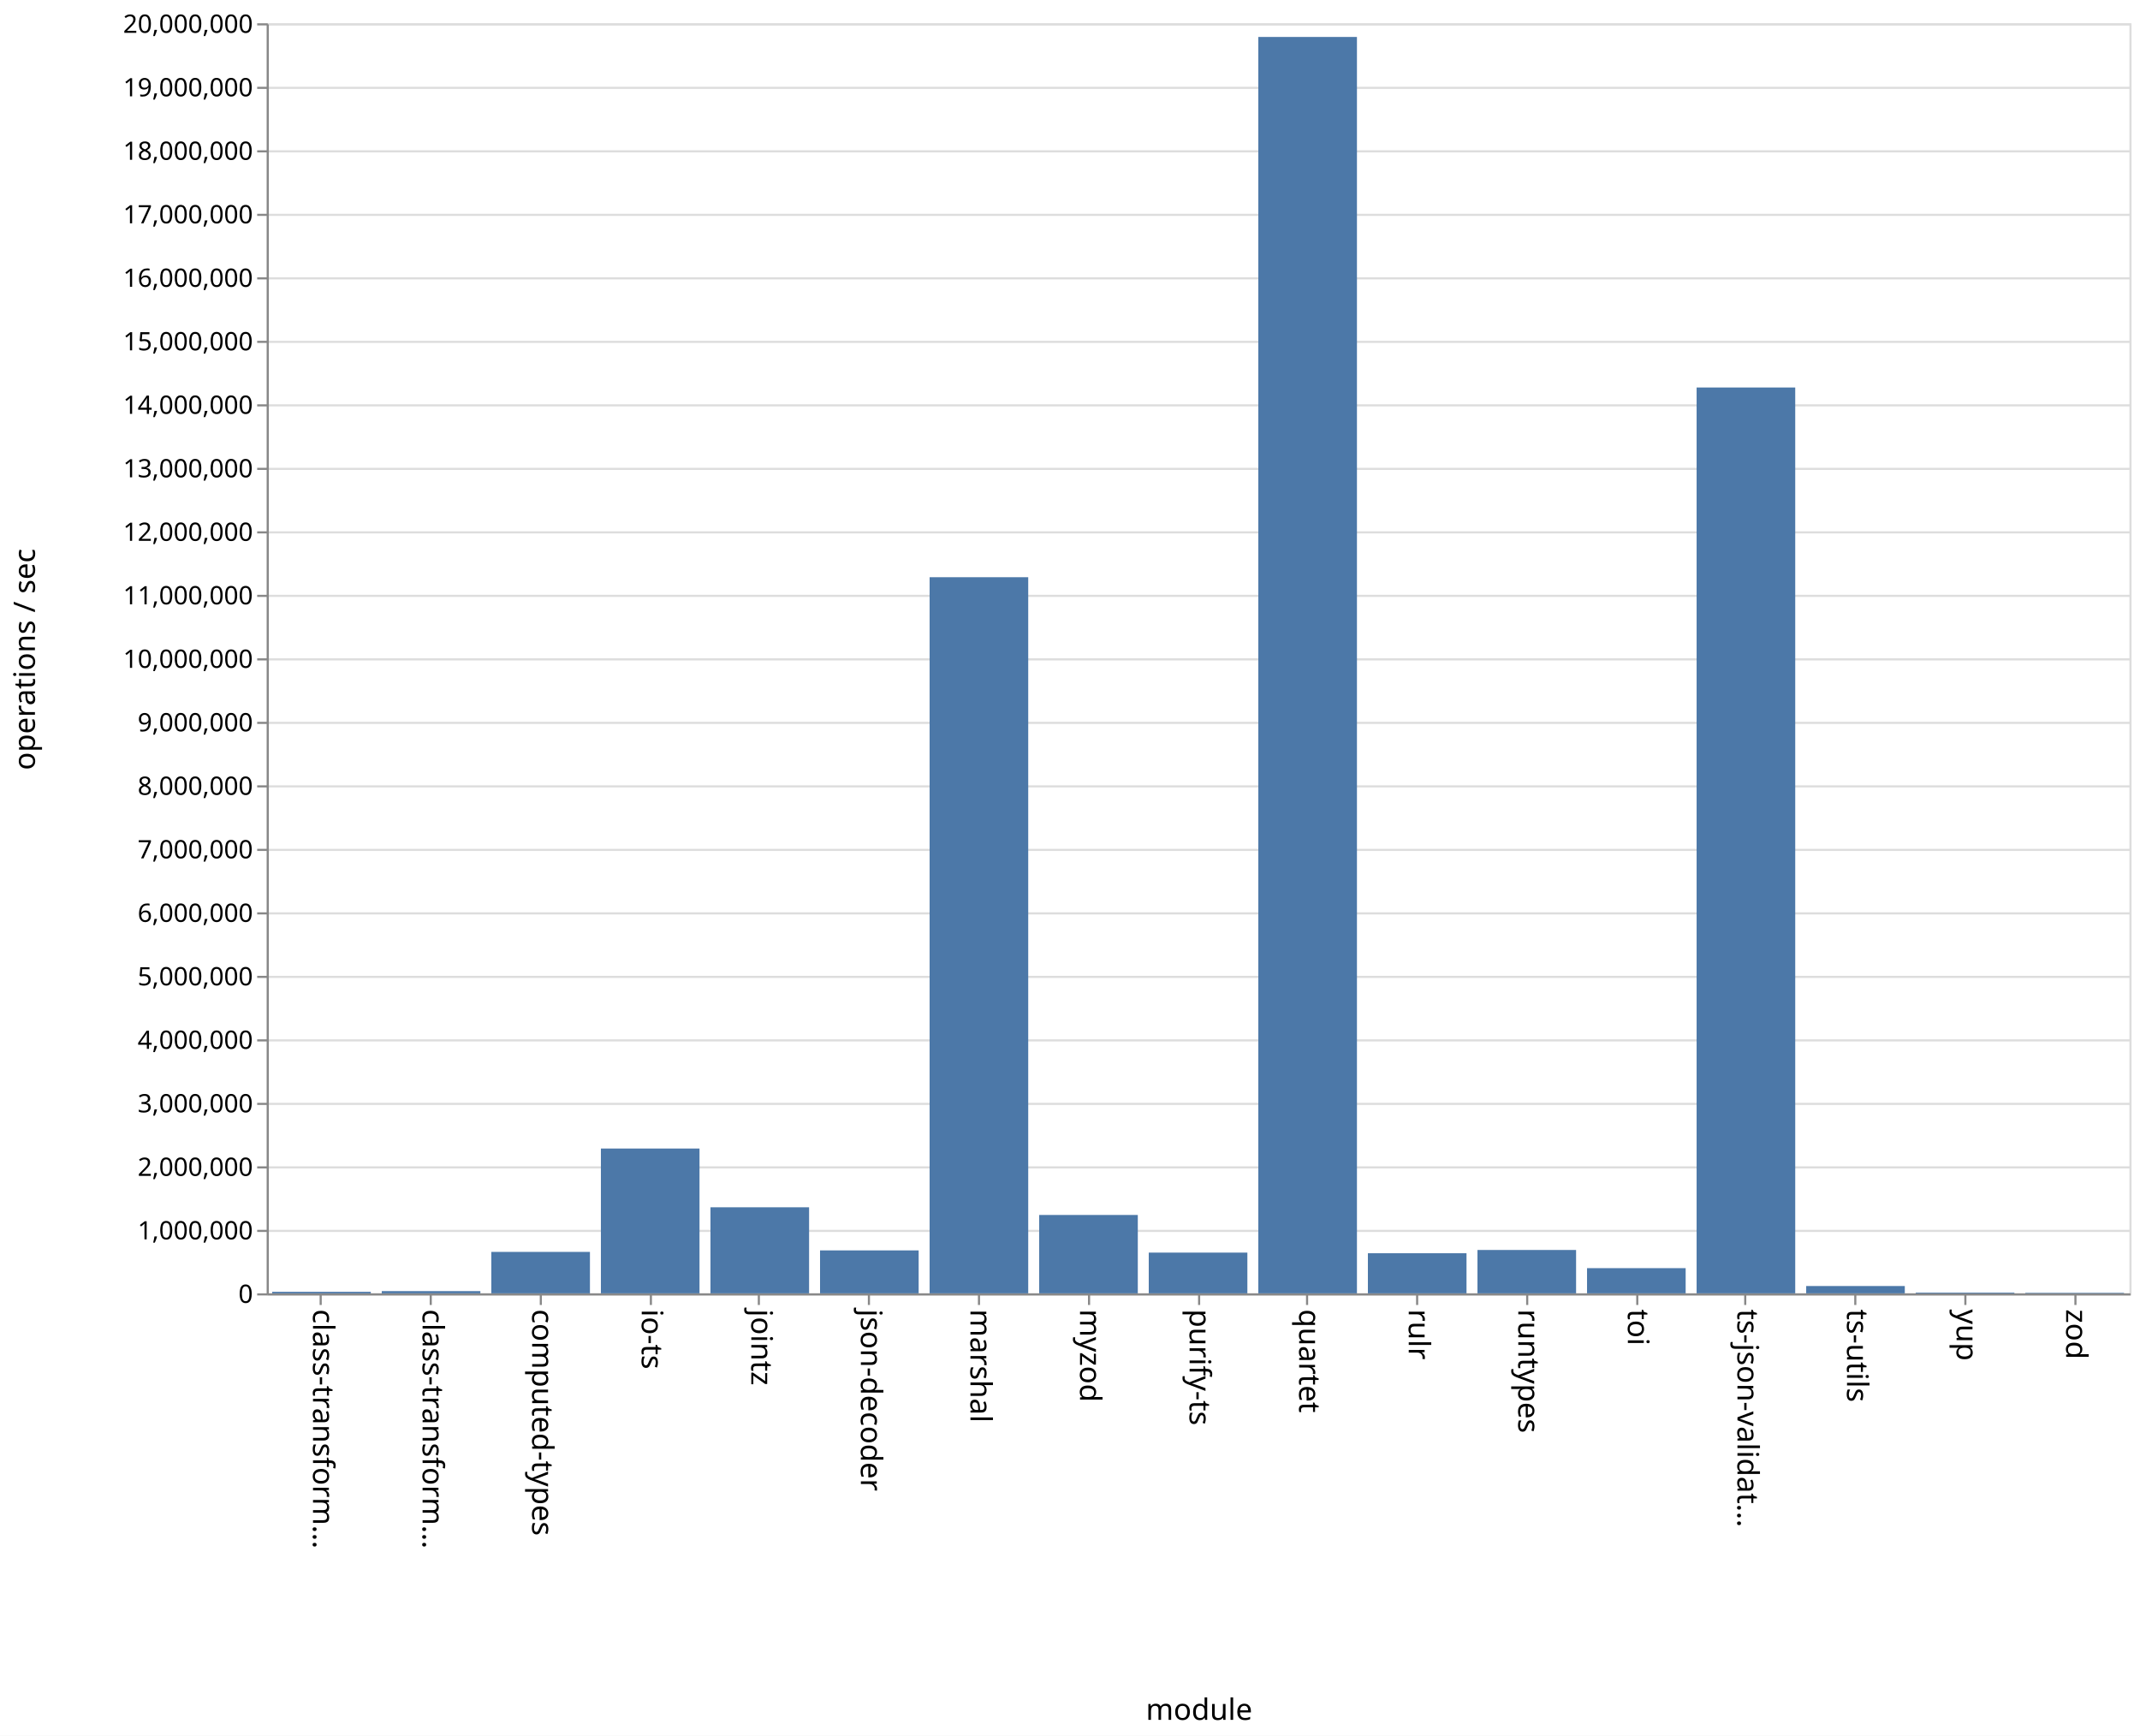
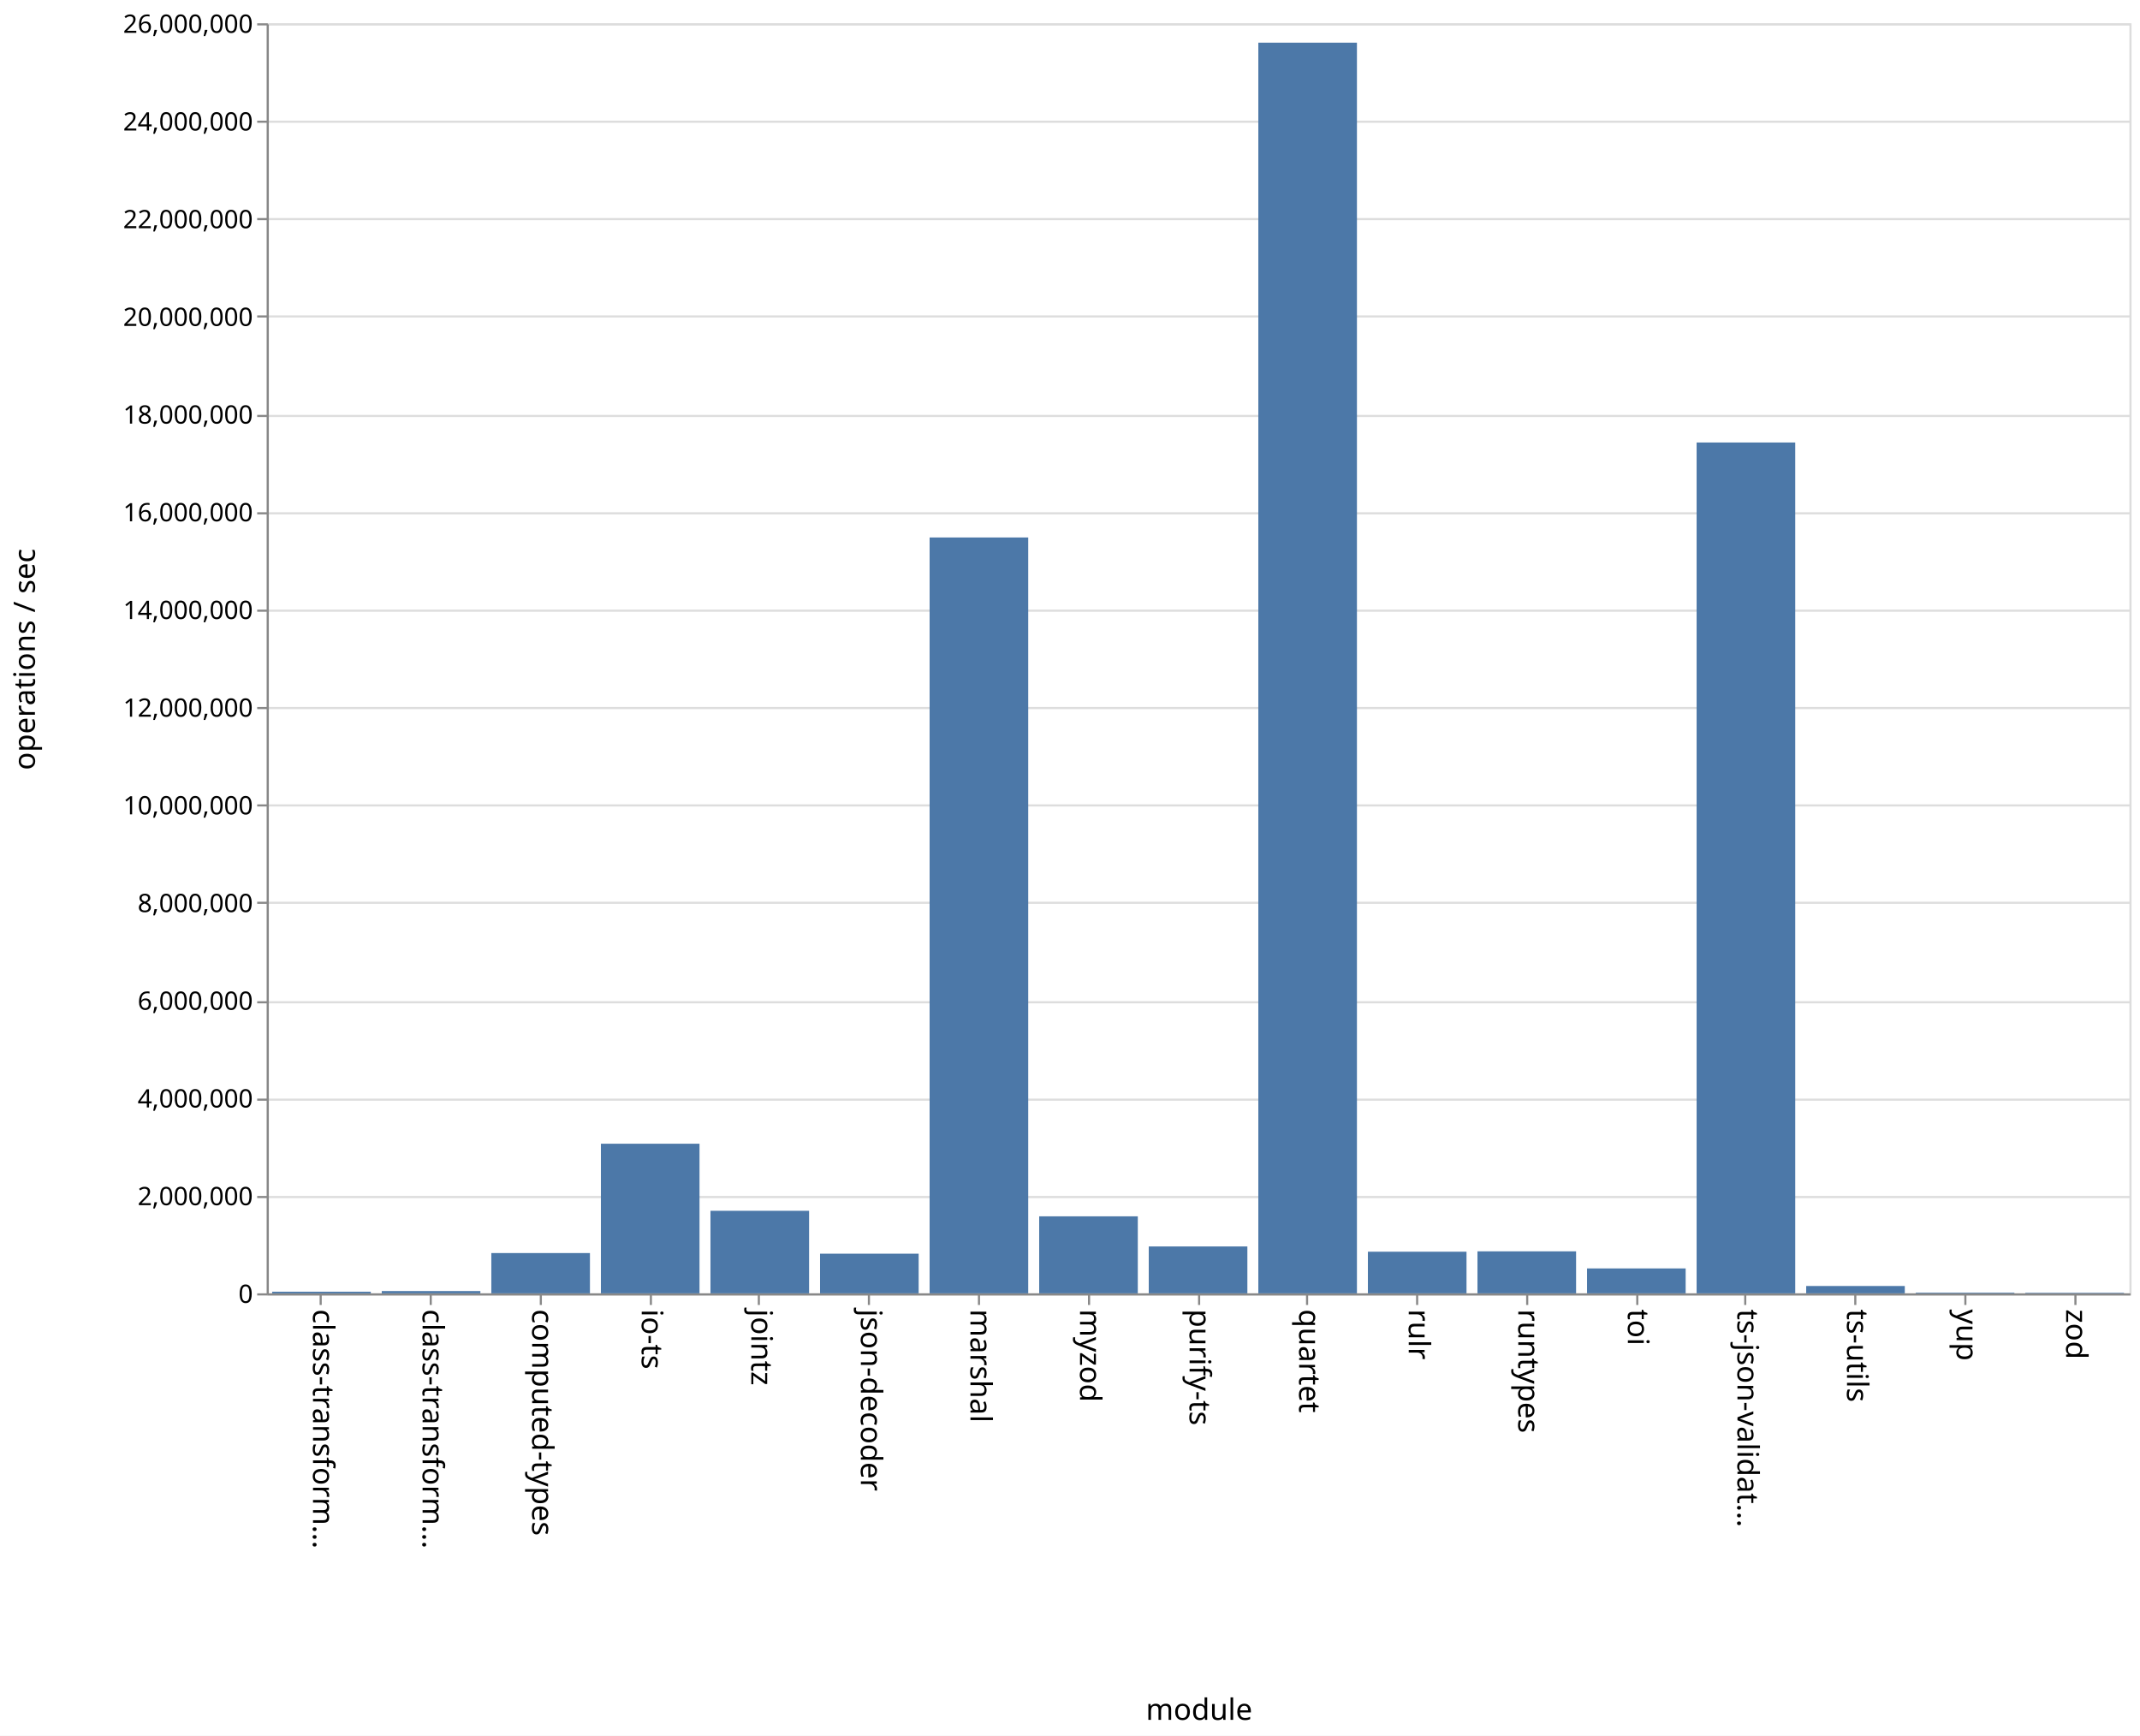
<svg xmlns="http://www.w3.org/2000/svg" class="marks" width="1011" height="820">
  <path fill="#fff" d="M0 0h1011v820H0z" />
  <g class="mark-group role-frame root" aria-roledescription="group mark container" fill="none" stroke-miterlimit="10">
    <path class="background" aria-hidden="true" d="M126.5 11.5h880v600h-880z" stroke="#ddd" />
    <g class="mark-group role-axis" aria-hidden="true">
      <path class="background" aria-hidden="true" d="M126.5 11.5z" pointer-events="none" />
      <g class="mark-rule role-axis-grid" pointer-events="none" stroke="#ddd">
-         <path d="M126.5 611.5h880M126.5 581.5h880M126.5 551.5h880M126.5 521.5h880M126.5 491.5h880M126.5 461.5h880M126.5 431.5h880M126.5 401.5h880M126.5 371.5h880M126.5 341.5h880M126.5 311.5h880M126.5 281.5h880M126.5 251.5h880M126.5 221.5h880M126.5 191.5h880M126.5 161.5h880M126.5 131.5h880M126.5 101.5h880M126.5 71.5h880M126.5 41.5h880M126.5 11.5h880" />
+         <path d="M126.5 611.5h880M126.5 565.5h880M126.5 519.5h880M126.5 473.5h880M126.5 426.5h880M126.5 380.5h880M126.5 334.5h880M126.5 288.5h880M126.5 242.5h880M126.5 196.5h880M126.5 149.5h880M126.5 103.5h880M126.5 57.5h880M126.5 11.5h880" />
      </g>
    </g>
    <g class="mark-group role-axis" aria-roledescription="axis" aria-label="X-axis titled 'module' for a discrete scale with 17 values: class-transformer-validator-async, class-transformer-validator-sync, computed-types, io-ts, jointz, ending with zod">
      <path class="background" aria-hidden="true" d="M126.5 611.5z" pointer-events="none" />
      <g class="mark-rule role-axis-tick" pointer-events="none" stroke="#888">
        <path d="M151.5 611.5v5M203.5 611.5v5M255.5 611.5v5M307.5 611.5v5M358.5 611.5v5M410.5 611.5v5M462.5 611.5v5M514.5 611.5v5M566.5 611.5v5M617.5 611.5v5M669.5 611.5v5M721.5 611.5v5M773.5 611.5v5M824.5 611.5v5M876.5 611.5v5M928.5 611.5v5M980.5 611.5v5" />
      </g>
      <g class="mark-text role-axis-label" pointer-events="none" font-family="sans-serif" font-size="14" fill="#000">
        <text transform="rotate(90 -235.309 383.191)">
                    class-transform…
                </text>
        <text transform="rotate(90 -209.426 409.074)">
                    class-transform…
                </text>
        <text transform="rotate(90 -183.544 434.956)">
                    computed-types
                </text>
        <text transform="rotate(90 -157.662 460.838)">
                    io-ts
                </text>
        <text transform="rotate(90 -131.78 486.72)">
                    jointz
                </text>
        <text transform="rotate(90 -105.897 512.603)">
                    json-decoder
                </text>
        <text transform="rotate(90 -80.015 538.485)">
                    marshal
                </text>
        <text transform="rotate(90 -54.132 564.368)">
                    myzod
                </text>
        <text transform="rotate(90 -28.25 590.25)">
                    purify-ts
                </text>
        <text transform="rotate(90 -2.368 616.132)">
                    quartet
                </text>
        <text transform="rotate(90 23.515 642.015)">
                    rulr
                </text>
        <text transform="rotate(90 49.397 667.897)">
                    runtypes
                </text>
        <text transform="rotate(90 75.28 693.78)">
                    toi
                </text>
        <text transform="rotate(90 101.162 719.662)">
                    ts-json-validat…
                </text>
        <text transform="rotate(90 127.044 745.544)">
                    ts-utils
                </text>
        <text transform="rotate(90 152.926 771.426)">
                    yup
                </text>
        <text transform="rotate(90 178.809 797.309)">
                    zod
                </text>
      </g>
      <path stroke="#888" d="M126.5 611.5h880" pointer-events="none" />
      <text text-anchor="middle" transform="translate(566.5 812.5)" font-family="sans-serif" font-size="14" fill="#000" pointer-events="none">
                module
            </text>
    </g>
-     <g class="mark-group role-axis" aria-roledescription="axis" aria-label="Y-axis titled 'operations / sec' for a linear scale with values from 0 to 20,000,000">
+     <g class="mark-group role-axis" aria-roledescription="axis" aria-label="Y-axis titled 'operations / sec' for a linear scale with values from 0 to 26,000,000">
      <path class="background" aria-hidden="true" d="M126.5 11.5z" pointer-events="none" />
      <g class="mark-rule role-axis-tick" pointer-events="none" stroke="#888">
-         <path d="M126.5 611.5h-5M126.5 581.5h-5M126.5 551.5h-5M126.5 521.5h-5M126.5 491.5h-5M126.5 461.5h-5M126.5 431.5h-5M126.5 401.5h-5M126.5 371.5h-5M126.5 341.5h-5M126.5 311.5h-5M126.5 281.5h-5M126.5 251.5h-5M126.5 221.5h-5M126.5 191.5h-5M126.5 161.5h-5M126.5 131.5h-5M126.5 101.5h-5M126.5 71.5h-5M126.5 41.5h-5M126.5 11.5h-5" />
+         <path d="M126.5 611.5h-5M126.5 565.5h-5M126.5 519.5h-5M126.5 473.5h-5M126.5 426.5h-5M126.5 380.5h-5M126.5 334.5h-5M126.5 288.5h-5M126.5 242.5h-5M126.5 196.5h-5M126.5 149.5h-5M126.5 103.5h-5M126.5 57.5h-5M126.5 11.5h-5" />
      </g>
      <g class="mark-text role-axis-label" pointer-events="none" text-anchor="end" font-family="sans-serif" font-size="12" fill="#000">
        <text transform="translate(119.5 615.5)">
                    0
                </text>
-         <text transform="translate(119.5 585.5)">
-                     1,000,000
-                 </text>
-         <text transform="translate(119.5 555.5)">
+         <text transform="translate(119.5 569.346)">
                    2,000,000
                </text>
-         <text transform="translate(119.5 525.5)">
-                     3,000,000
-                 </text>
-         <text transform="translate(119.5 495.5)">
+         <text transform="translate(119.5 523.192)">
                    4,000,000
                </text>
-         <text transform="translate(119.5 465.5)">
-                     5,000,000
-                 </text>
-         <text transform="translate(119.5 435.5)">
+         <text transform="translate(119.5 477.038)">
                    6,000,000
                </text>
-         <text transform="translate(119.5 405.5)">
-                     7,000,000
-                 </text>
-         <text transform="translate(119.5 375.5)">
+         <text transform="translate(119.5 430.885)">
                    8,000,000
                </text>
-         <text transform="translate(119.5 345.5)">
-                     9,000,000
-                 </text>
-         <text transform="translate(119.5 315.5)">
+         <text transform="translate(119.5 384.73)">
                    10,000,000
                </text>
-         <text transform="translate(119.5 285.5)">
-                     11,000,000
-                 </text>
-         <text transform="translate(119.5 255.5)">
+         <text transform="translate(119.5 338.577)">
                    12,000,000
                </text>
-         <text transform="translate(119.5 225.5)">
-                     13,000,000
-                 </text>
-         <text transform="translate(119.5 195.5)">
+         <text transform="translate(119.5 292.423)">
                    14,000,000
                </text>
-         <text transform="translate(119.5 165.5)">
-                     15,000,000
-                 </text>
-         <text transform="translate(119.5 135.5)">
+         <text transform="translate(119.5 246.27)">
                    16,000,000
                </text>
-         <text transform="translate(119.5 105.5)">
-                     17,000,000
-                 </text>
-         <text transform="translate(119.5 75.5)">
+         <text transform="translate(119.5 200.115)">
                    18,000,000
                </text>
-         <text transform="translate(119.5 45.5)">
-                     19,000,000
+         <text transform="translate(119.5 153.962)">
+                     20,000,000
+                 </text>
+         <text transform="translate(119.5 107.808)">
+                     22,000,000
+                 </text>
+         <text transform="translate(119.5 61.654)">
+                     24,000,000
                </text>
        <text transform="translate(119.5 15.5)">
-                     20,000,000
+                     26,000,000
                </text>
      </g>
      <path stroke="#888" d="M126.5 611.5v-600" pointer-events="none" />
      <text text-anchor="middle" transform="rotate(-90 164 147.5)" font-family="sans-serif" font-size="14" fill="#000" pointer-events="none">
                operations / sec
            </text>
    </g>
    <g class="mark-rect role-mark marks" aria-roledescription="rect mark container" fill="#4c78a8">
-       <path aria-label="operations / sec: 24216; module: class-transformer-validator-async" aria-roledescription="bar" d="M128.588 610.274h46.588V611h-46.588z" />
-       <path aria-label="operations / sec: 35013; module: class-transformer-validator-sync" aria-roledescription="bar" d="M180.353 609.95h46.588V611h-46.588z" />
-       <path aria-label="operations / sec: 652533; module: computed-types" aria-roledescription="bar" d="M232.118 591.424h46.588V611h-46.588z" />
-       <path aria-label="operations / sec: 2280343; module: io-ts" aria-roledescription="bar" d="M283.882 542.59h46.589V611h-46.589z" />
-       <path aria-label="operations / sec: 1355079; module: jointz" aria-roledescription="bar" d="M335.647 570.348h46.588V611h-46.588z" />
-       <path aria-label="operations / sec: 676244; module: json-decoder" aria-roledescription="bar" d="M387.412 590.713H434V611h-46.588z" />
-       <path aria-label="operations / sec: 11277127; module: marshal" aria-roledescription="bar" d="M439.176 272.686h46.589V611h-46.589z" />
-       <path aria-label="operations / sec: 1234088; module: myzod" aria-roledescription="bar" d="M490.941 573.977h46.588V611h-46.588z" />
-       <path aria-label="operations / sec: 641440; module: purify-ts" aria-roledescription="bar" d="M542.706 591.757h46.588V611h-46.588z" />
-       <path aria-label="operations / sec: 19784731; module: quartet" aria-roledescription="bar" d="M594.47 17.458h46.589V611H594.47z" />
-       <path aria-label="operations / sec: 631473; module: rulr" aria-roledescription="bar" d="M646.235 592.056h46.589V611h-46.589z" />
-       <path aria-label="operations / sec: 682824; module: runtypes" aria-roledescription="bar" d="M698 590.515h46.588V611H698z" />
-       <path aria-label="operations / sec: 396591; module: toi" aria-roledescription="bar" d="M749.765 599.102h46.588V611h-46.588z" />
-       <path aria-label="operations / sec: 14264671; module: ts-json-validator" aria-roledescription="bar" d="M801.53 183.06h46.588V611h-46.589z" />
-       <path aria-label="operations / sec: 115208; module: ts-utils" aria-roledescription="bar" d="M853.294 607.544h46.588V611h-46.588z" />
-       <path aria-label="operations / sec: 11677; module: yup" aria-roledescription="bar" d="M905.059 610.65h46.588v.35H905.06z" />
-       <path aria-label="operations / sec: 8160; module: zod" aria-roledescription="bar" d="M956.824 610.755h46.588V611h-46.588z" />
+       <path aria-label="operations / sec: 33349; module: class-transformer-validator-async" aria-roledescription="bar" d="M128.588 610.23h46.588v.77h-46.588z" />
+       <path aria-label="operations / sec: 46716; module: class-transformer-validator-sync" aria-roledescription="bar" d="M180.353 609.922h46.588V611h-46.588z" />
+       <path aria-label="operations / sec: 824589; module: computed-types" aria-roledescription="bar" d="M232.118 591.971h46.588V611h-46.588z" />
+       <path aria-label="operations / sec: 3062820; module: io-ts" aria-roledescription="bar" d="M283.882 540.32h46.589V611h-46.589z" />
+       <path aria-label="operations / sec: 1689799; module: jointz" aria-roledescription="bar" d="M335.647 572.005h46.588V611h-46.588z" />
+       <path aria-label="operations / sec: 811890; module: json-decoder" aria-roledescription="bar" d="M387.412 592.264H434V611h-46.588z" />
+       <path aria-label="operations / sec: 15473659; module: marshal" aria-roledescription="bar" d="M439.176 253.916h46.589V611h-46.589z" />
+       <path aria-label="operations / sec: 1576613; module: myzod" aria-roledescription="bar" d="M490.941 574.617h46.588V611h-46.588z" />
+       <path aria-label="operations / sec: 959825; module: purify-ts" aria-roledescription="bar" d="M542.706 588.85h46.588V611h-46.588z" />
+       <path aria-label="operations / sec: 25603131; module: quartet" aria-roledescription="bar" d="M594.47 20.159h46.589V611H594.47z" />
+       <path aria-label="operations / sec: 852195; module: rulr" aria-roledescription="bar" d="M646.235 591.334h46.589V611h-46.589z" />
+       <path aria-label="operations / sec: 859707; module: runtypes" aria-roledescription="bar" d="M698 591.16h46.588V611H698z" />
+       <path aria-label="operations / sec: 509974; module: toi" aria-roledescription="bar" d="M749.765 599.231h46.588V611h-46.588z" />
+       <path aria-label="operations / sec: 17418121; module: ts-json-validator" aria-roledescription="bar" d="M801.53 209.043h46.588V611h-46.589z" />
+       <path aria-label="operations / sec: 150313; module: ts-utils" aria-roledescription="bar" d="M853.294 607.531h46.588V611h-46.588z" />
+       <path aria-label="operations / sec: 14424; module: yup" aria-roledescription="bar" d="M905.059 610.667h46.588V611H905.06z" />
+       <path aria-label="operations / sec: 11017; module: zod" aria-roledescription="bar" d="M956.824 610.746h46.588V611h-46.588z" />
    </g>
  </g>
</svg>
